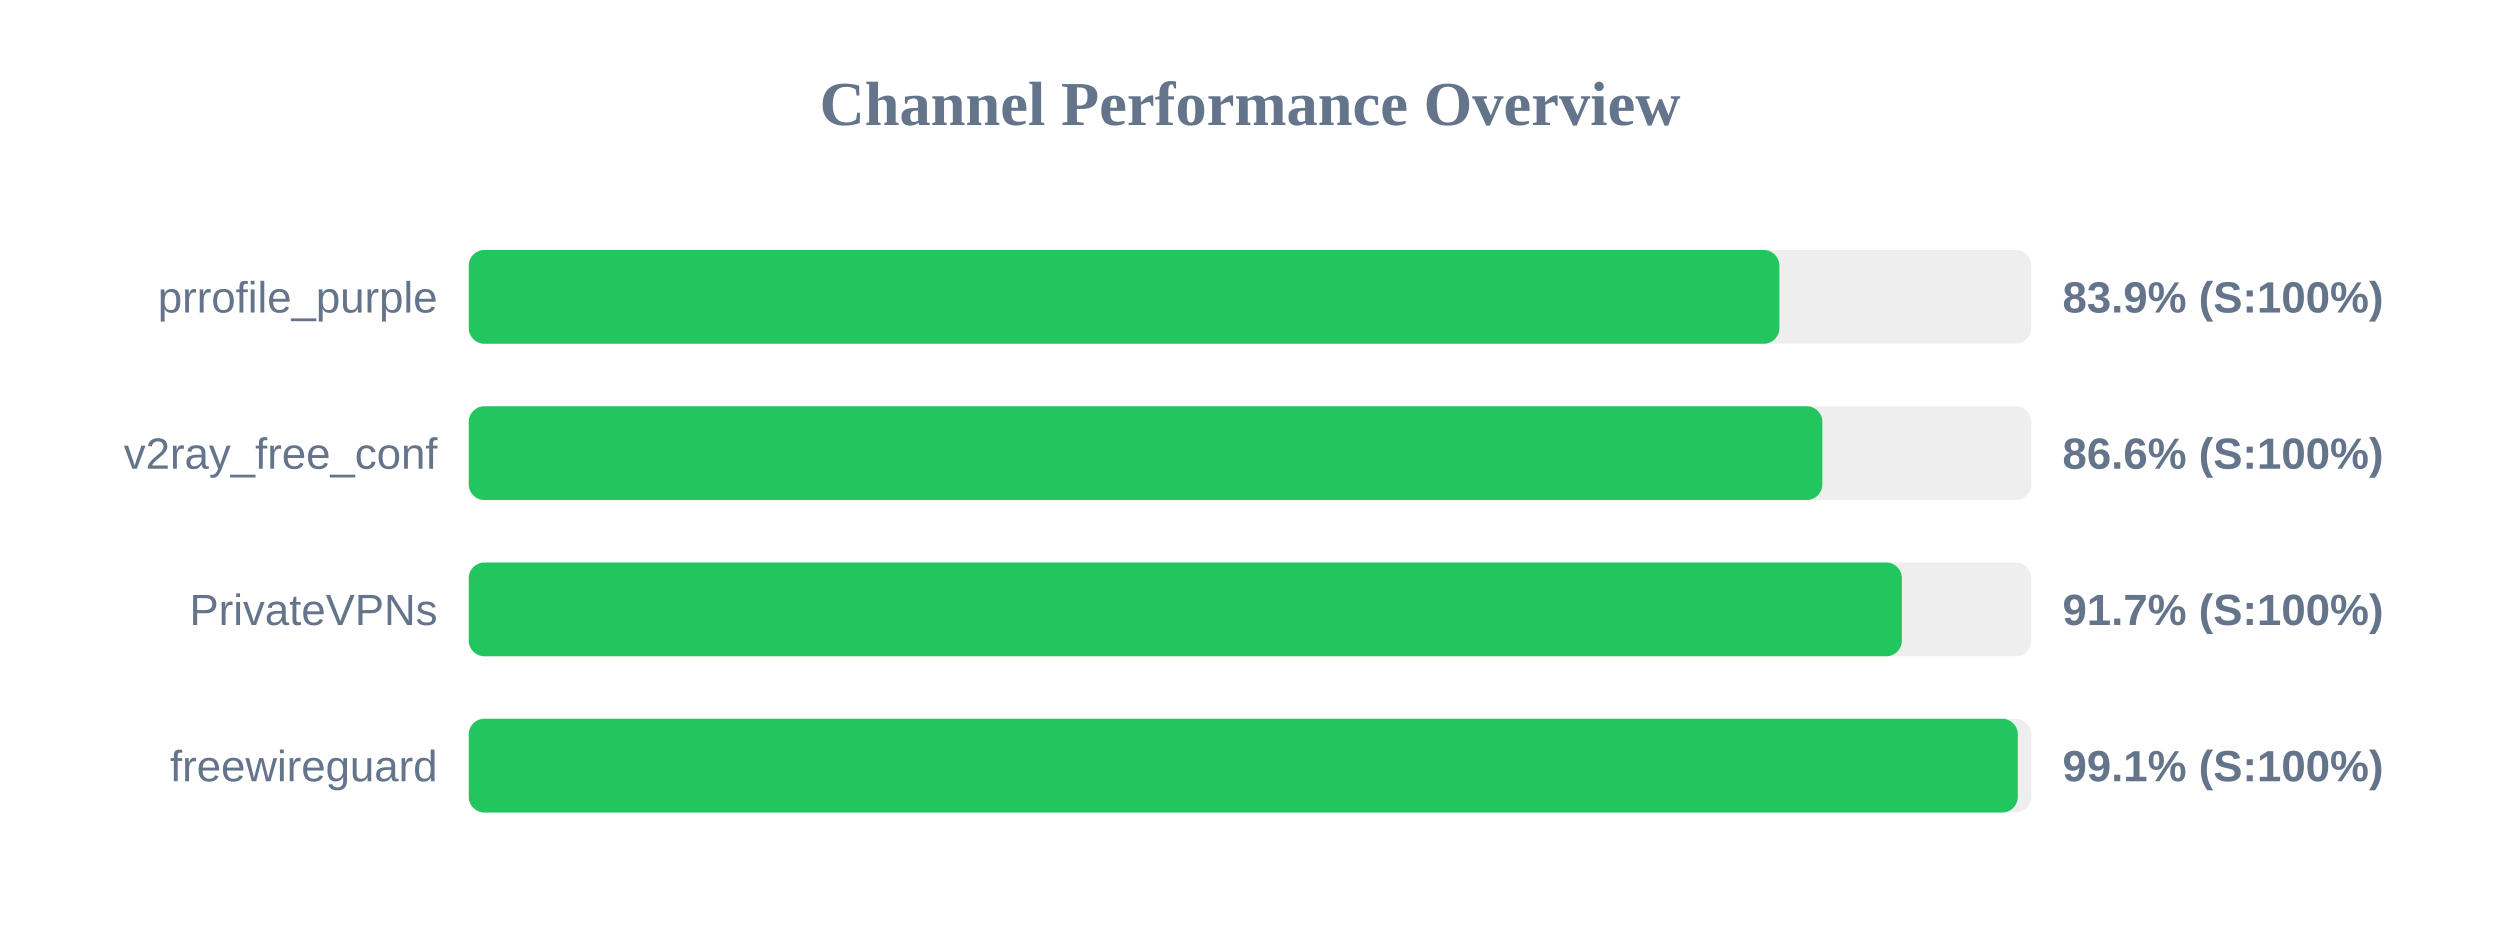
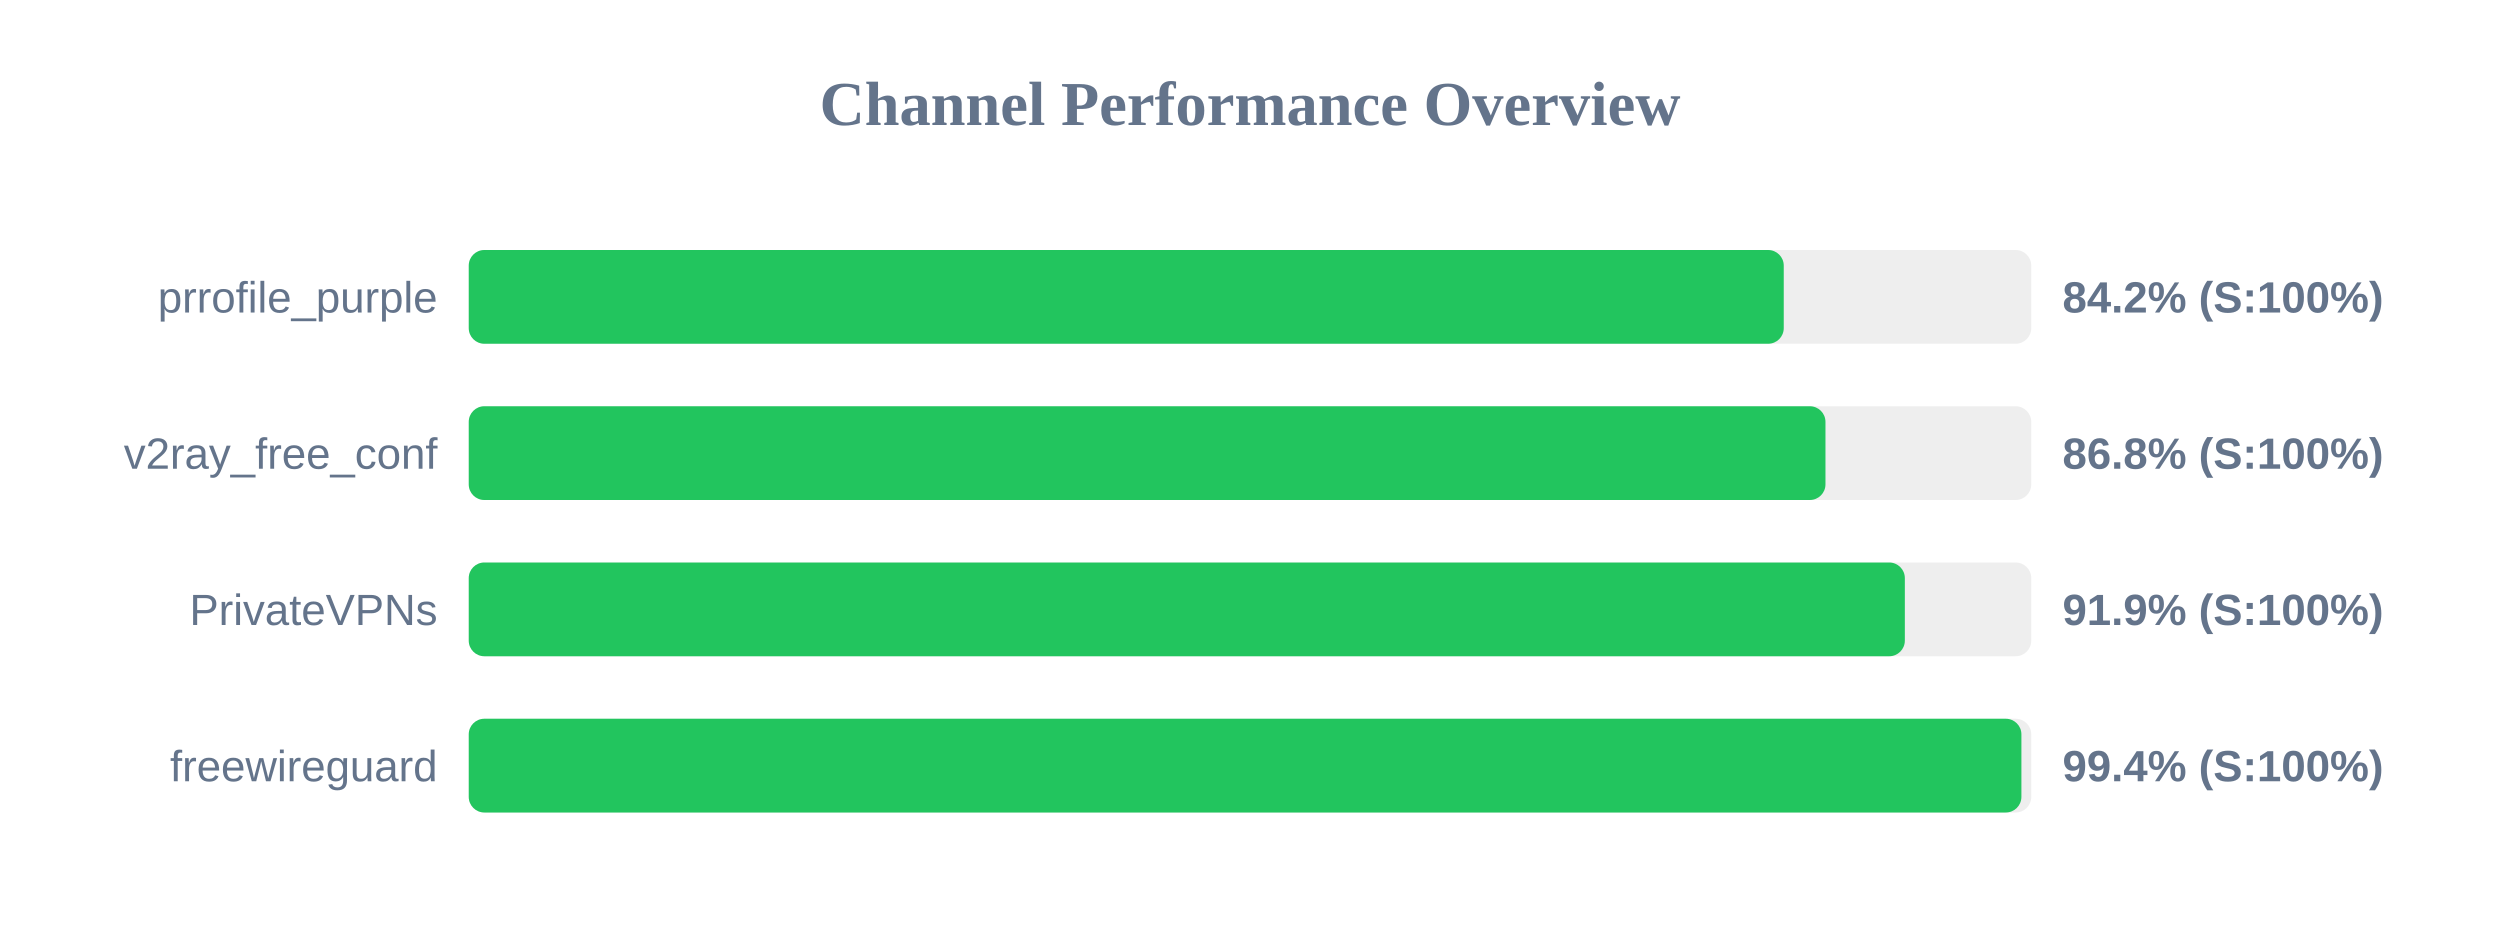
<svg xmlns="http://www.w3.org/2000/svg" width="800" height="300" version="1.1">
  <style>
        .row { font: 14px Arial; fill: #64748b; }
        .score { font: bold 14px Arial; fill: #64748b; }
    </style>
  <text x="400" y="40" text-anchor="middle" font-size="20px" font-weight="bold" fill="#64748b">Channel Performance Overview</text>
  <rect x="150" y="80" width="500" height="30" fill="#eee" rx="5" />
-   <rect x="150" y="80" width="419.4" height="30" fill="#22c55e" rx="5" />
+   <rect x="150" y="80" width="420.8" height="30" fill="#22c55e" rx="5" />
  <text x="140" y="100" text-anchor="end" class="row">prrofile_purple</text>
-   <text x="660" y="100" text-anchor="start" class="score">83.9% (S:100%)</text>
+   <text x="660" y="100" text-anchor="start" class="score">84.2% (S:100%)</text>
  <rect x="150" y="130" width="500" height="30" fill="#eee" rx="5" />
-   <rect x="150" y="130" width="433.15" height="30" fill="#22c55e" rx="5" />
+   <rect x="150" y="130" width="434.15" height="30" fill="#22c55e" rx="5" />
  <text x="140" y="150" text-anchor="end" class="row">v2ray_free_conf</text>
-   <text x="660" y="150" text-anchor="start" class="score">86.6% (S:100%)</text>
+   <text x="660" y="150" text-anchor="start" class="score">86.8% (S:100%)</text>
  <rect x="150" y="180" width="500" height="30" fill="#eee" rx="5" />
-   <rect x="150" y="180" width="458.6" height="30" fill="#22c55e" rx="5" />
+   <rect x="150" y="180" width="459.55" height="30" fill="#22c55e" rx="5" />
  <text x="140" y="200" text-anchor="end" class="row">PrivateVPNs</text>
-   <text x="660" y="200" text-anchor="start" class="score">91.7% (S:100%)</text>
+   <text x="660" y="200" text-anchor="start" class="score">91.9% (S:100%)</text>
  <rect x="150" y="230" width="500" height="30" fill="#eee" rx="5" />
-   <rect x="150" y="230" width="495.7" height="30" fill="#22c55e" rx="5" />
+   <rect x="150" y="230" width="496.85" height="30" fill="#22c55e" rx="5" />
  <text x="140" y="250" text-anchor="end" class="row">freewireguard</text>
-   <text x="660" y="250" text-anchor="start" class="score">99.1% (S:100%)</text>
+   <text x="660" y="250" text-anchor="start" class="score">99.4% (S:100%)</text>
</svg>
